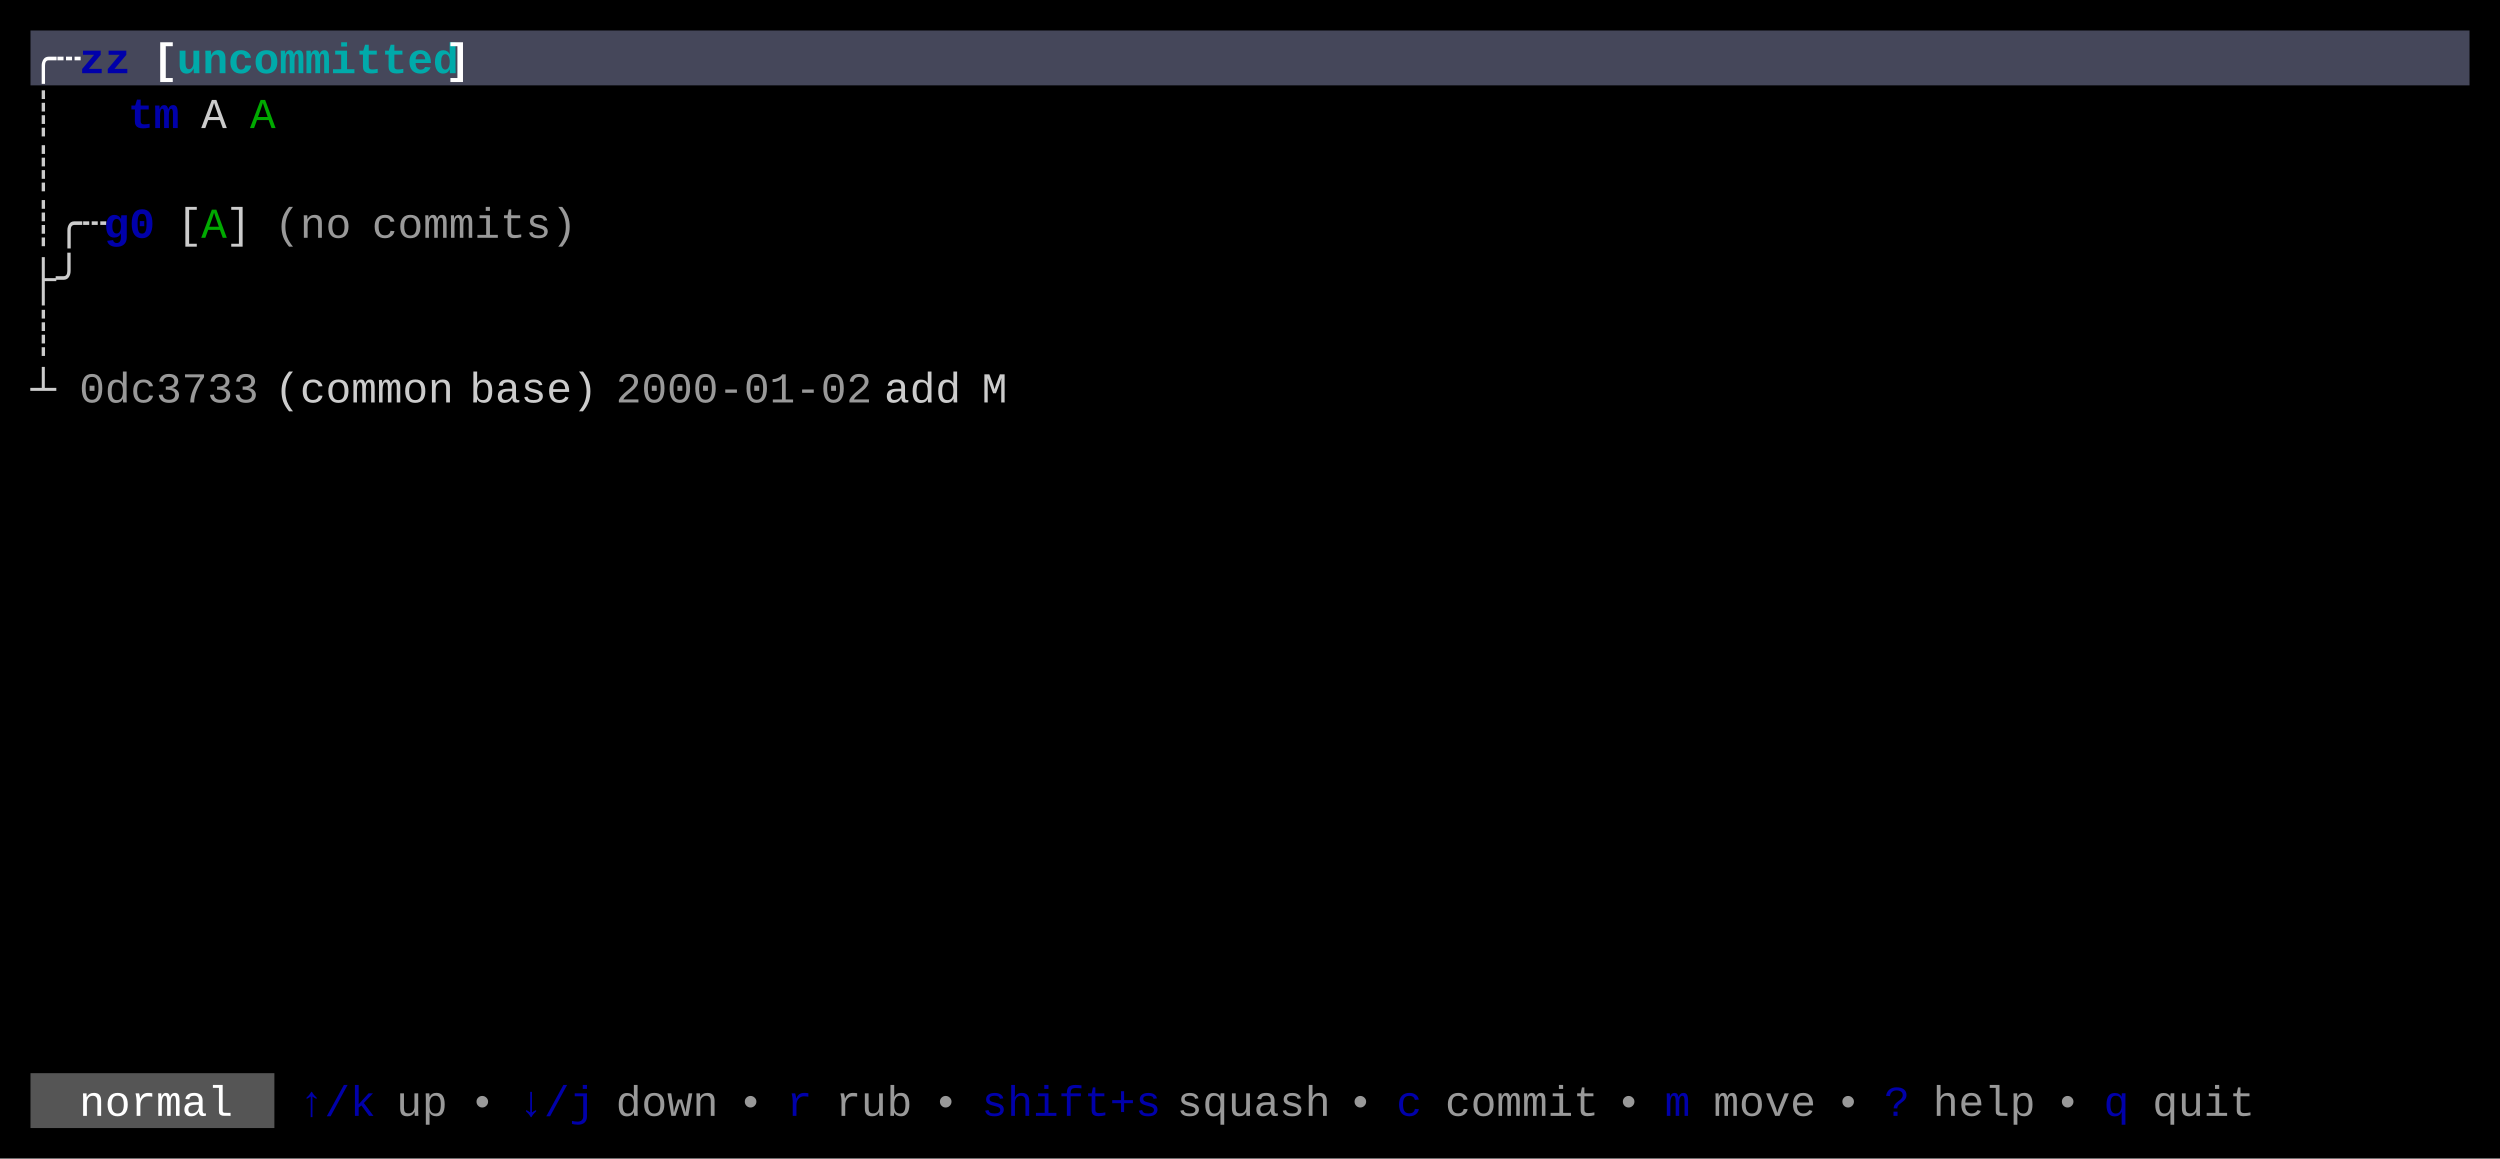
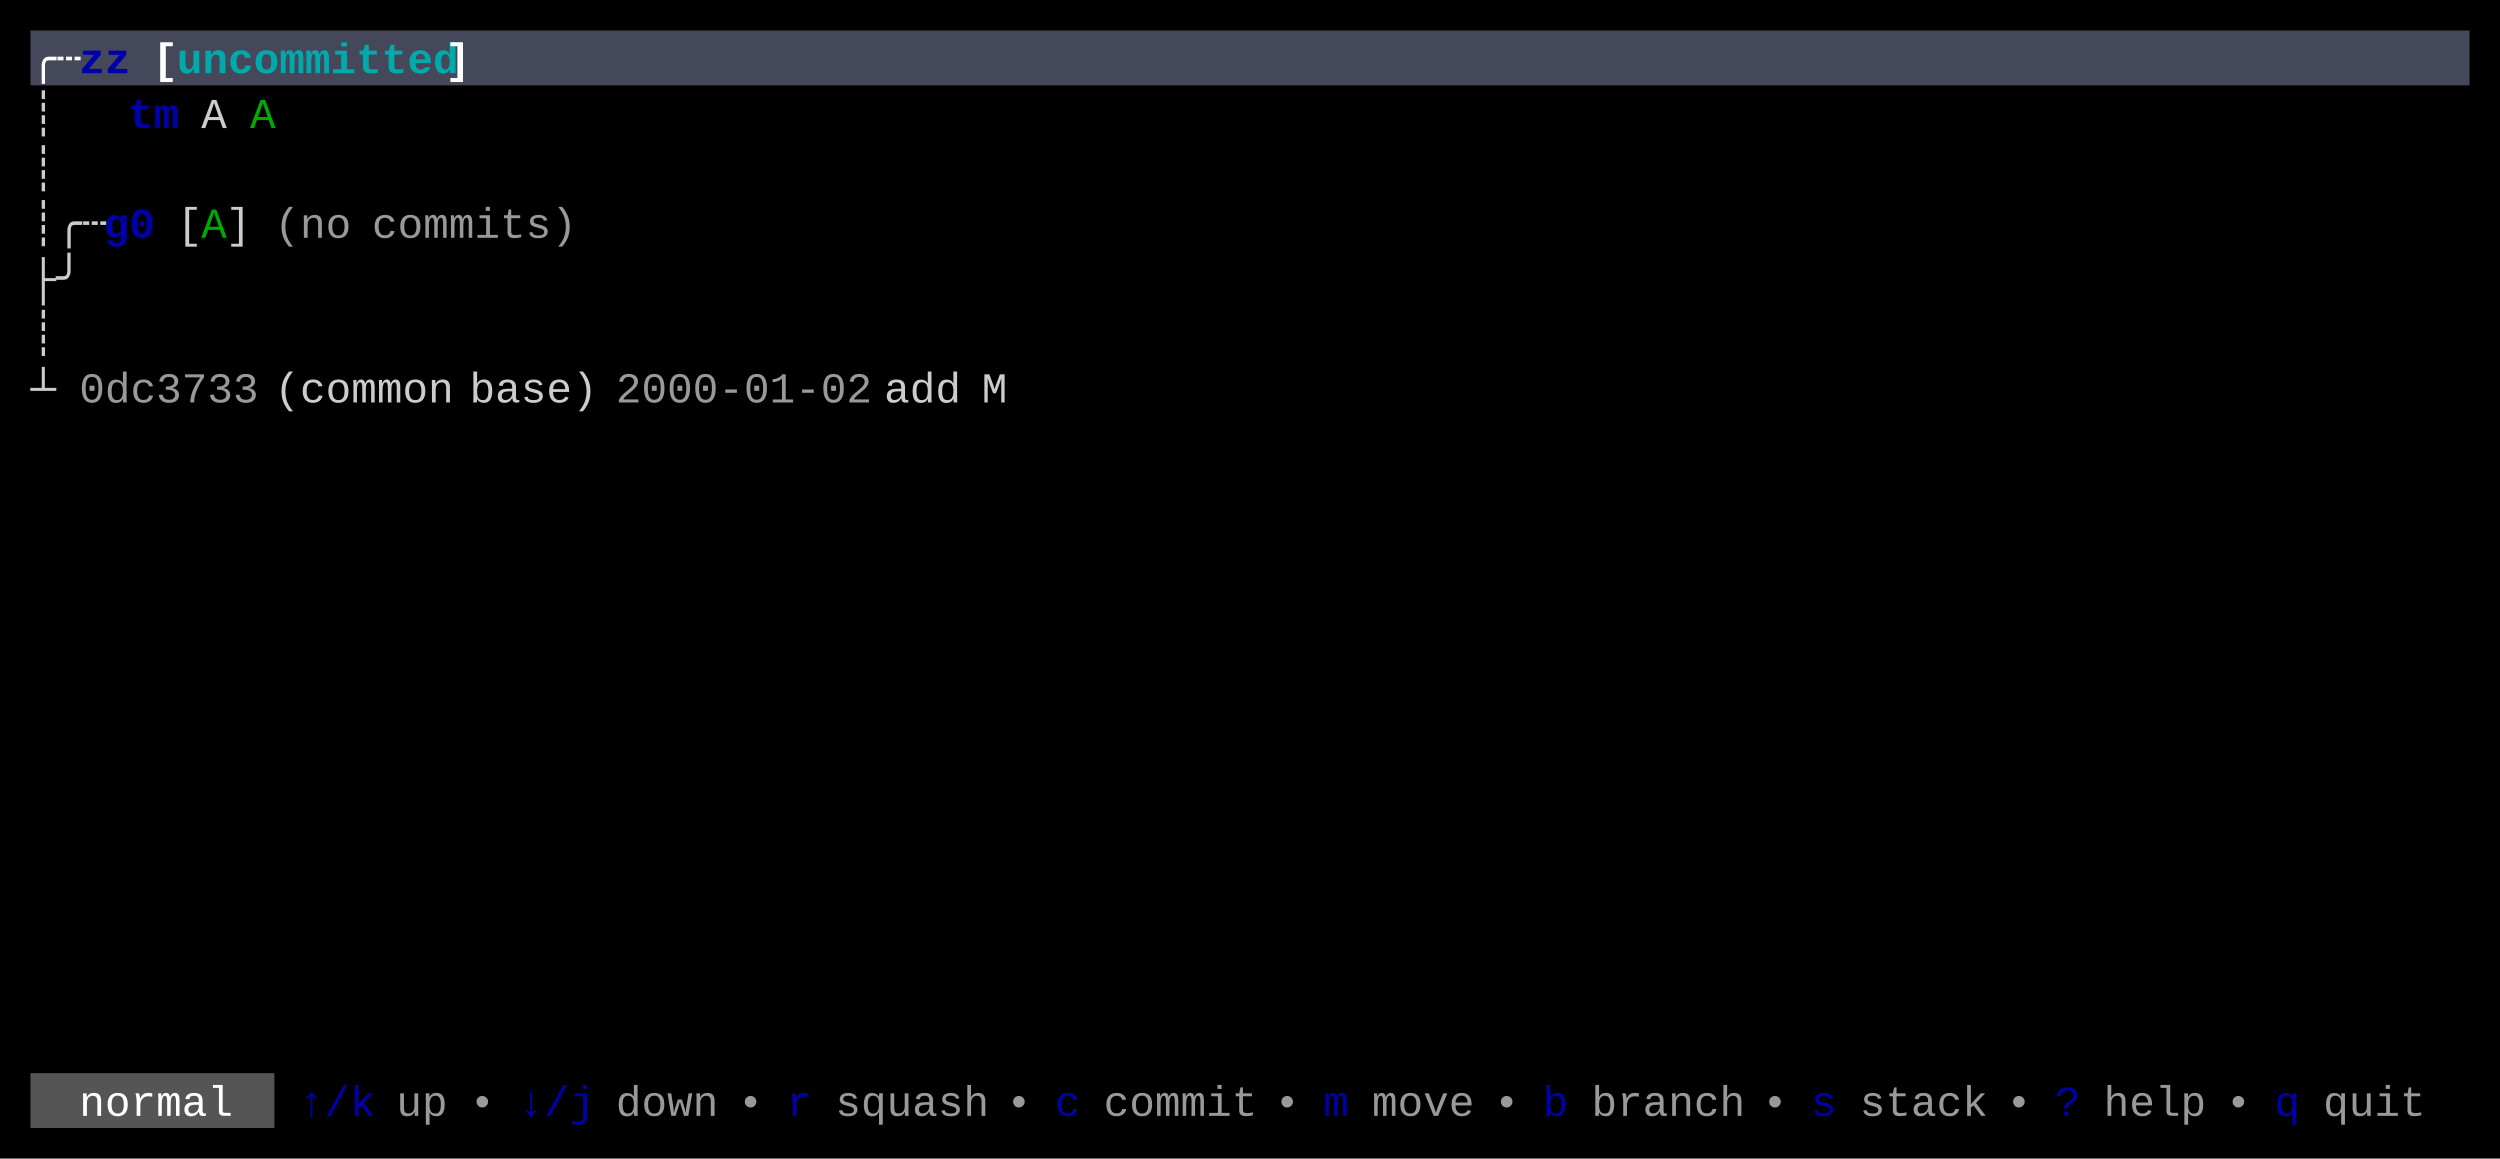
<svg xmlns="http://www.w3.org/2000/svg" width="820" height="380" viewBox="0 0 820 380">
  <rect x="0" y="0" width="820" height="380" fill="#000000" />
  <rect x="10" y="10" width="800" height="18" fill="#45475A" />
  <rect x="10" y="352" width="80" height="18" fill="#555555" />
  <g font-family="Menlo, Monaco, 'Courier New', monospace" font-size="14" xml:space="preserve">
    <text x="10 18" y="24" style="fill:#FFFFFF;font-weight:bold;">╭┄</text>
    <text x="26 34" y="24" style="fill:#0000AA;font-weight:bold;">zz</text>
    <text x="50" y="24" style="fill:#FFFFFF;font-weight:bold;">[</text>
    <text x="58 66 74 82 90 98 106 114 122 130 138" y="24" style="fill:#00AAAA;font-weight:bold;">uncommitted</text>
    <text x="146" y="24" style="fill:#FFFFFF;font-weight:bold;">]</text>
    <text x="10" y="42" style="fill:#CCCCCC;">┊</text>
    <text x="42 50" y="42" style="fill:#0000AA;font-weight:bold;">tm</text>
    <text x="66" y="42" style="fill:#CCCCCC;">A</text>
    <text x="82" y="42" style="fill:#00AA00;">A</text>
    <text x="10" y="60" style="fill:#CCCCCC;">┊</text>
    <text x="10 18 26" y="78" style="fill:#CCCCCC;">┊╭┄</text>
    <text x="34 42" y="78" style="fill:#0000AA;font-weight:bold;">g0</text>
    <text x="58" y="78" style="fill:#CCCCCC;">[</text>
    <text x="66" y="78" style="fill:#00AA00;">A</text>
    <text x="74" y="78" style="fill:#CCCCCC;">]</text>
    <text x="90 98 106" y="78" style="fill:#CCCCCC;opacity:0.75;">(no</text>
    <text x="122 130 138 146 154 162 170 178" y="78" style="fill:#CCCCCC;opacity:0.75;">commits)</text>
    <text x="10 18" y="96" style="fill:#CCCCCC;">├╯</text>
    <text x="10" y="114" style="fill:#CCCCCC;">┊</text>
    <text x="10" y="132" style="fill:#CCCCCC;">┴</text>
    <text x="26 34 42 50 58 66 74" y="132" style="fill:#CCCCCC;opacity:0.75;">0dc3733</text>
    <text x="90 98 106 114 122 130 138" y="132" style="fill:#CCCCCC;">(common</text>
    <text x="154 162 170 178 186" y="132" style="fill:#CCCCCC;">base)</text>
    <text x="202 210 218 226 234 242 250 258 266 274" y="132" style="fill:#CCCCCC;opacity:0.75;">2000-01-02</text>
    <text x="290 298 306" y="132" style="fill:#CCCCCC;">add</text>
    <text x="322" y="132" style="fill:#CCCCCC;">M</text>
    <text x="26 34 42 50 58 66" y="366" style="fill:#FFFFFF;">normal</text>
    <text x="98 106 114" y="366" style="fill:#0000AA;">↑/k</text>
    <text x="130 138" y="366" style="fill:#CCCCCC;opacity:0.75;">up</text>
    <text x="154" y="366" style="fill:#CCCCCC;opacity:0.75;">•</text>
    <text x="170 178 186" y="366" style="fill:#0000AA;">↓/j</text>
    <text x="202 210 218 226" y="366" style="fill:#CCCCCC;opacity:0.75;">down</text>
    <text x="242" y="366" style="fill:#CCCCCC;opacity:0.75;">•</text>
    <text x="258" y="366" style="fill:#0000AA;">r</text>
-     <text x="274 282 290" y="366" style="fill:#CCCCCC;opacity:0.75;">rub</text>
-     <text x="306" y="366" style="fill:#CCCCCC;opacity:0.75;">•</text>
-     <text x="322 330 338 346 354 362 370" y="366" style="fill:#0000AA;">shift+s</text>
-     <text x="386 394 402 410 418 426" y="366" style="fill:#CCCCCC;opacity:0.75;">squash</text>
-     <text x="442" y="366" style="fill:#CCCCCC;opacity:0.75;">•</text>
-     <text x="458" y="366" style="fill:#0000AA;">c</text>
-     <text x="474 482 490 498 506 514" y="366" style="fill:#CCCCCC;opacity:0.75;">commit</text>
-     <text x="530" y="366" style="fill:#CCCCCC;opacity:0.75;">•</text>
-     <text x="546" y="366" style="fill:#0000AA;">m</text>
-     <text x="562 570 578 586" y="366" style="fill:#CCCCCC;opacity:0.75;">move</text>
-     <text x="602" y="366" style="fill:#CCCCCC;opacity:0.75;">•</text>
-     <text x="618" y="366" style="fill:#0000AA;">?</text>
-     <text x="634 642 650 658" y="366" style="fill:#CCCCCC;opacity:0.75;">help</text>
-     <text x="674" y="366" style="fill:#CCCCCC;opacity:0.75;">•</text>
-     <text x="690" y="366" style="fill:#0000AA;">q</text>
-     <text x="706 714 722 730" y="366" style="fill:#CCCCCC;opacity:0.75;">quit</text>
+     <text x="274 282 290 298 306 314" y="366" style="fill:#CCCCCC;opacity:0.75;">squash</text>
+     <text x="330" y="366" style="fill:#CCCCCC;opacity:0.75;">•</text>
+     <text x="346" y="366" style="fill:#0000AA;">c</text>
+     <text x="362 370 378 386 394 402" y="366" style="fill:#CCCCCC;opacity:0.75;">commit</text>
+     <text x="418" y="366" style="fill:#CCCCCC;opacity:0.75;">•</text>
+     <text x="434" y="366" style="fill:#0000AA;">m</text>
+     <text x="450 458 466 474" y="366" style="fill:#CCCCCC;opacity:0.75;">move</text>
+     <text x="490" y="366" style="fill:#CCCCCC;opacity:0.75;">•</text>
+     <text x="506" y="366" style="fill:#0000AA;">b</text>
+     <text x="522 530 538 546 554 562" y="366" style="fill:#CCCCCC;opacity:0.75;">branch</text>
+     <text x="578" y="366" style="fill:#CCCCCC;opacity:0.75;">•</text>
+     <text x="594" y="366" style="fill:#0000AA;">s</text>
+     <text x="610 618 626 634 642" y="366" style="fill:#CCCCCC;opacity:0.75;">stack</text>
+     <text x="658" y="366" style="fill:#CCCCCC;opacity:0.75;">•</text>
+     <text x="674" y="366" style="fill:#0000AA;">?</text>
+     <text x="690 698 706 714" y="366" style="fill:#CCCCCC;opacity:0.75;">help</text>
+     <text x="730" y="366" style="fill:#CCCCCC;opacity:0.75;">•</text>
+     <text x="746" y="366" style="fill:#0000AA;">q</text>
+     <text x="762 770 778 786" y="366" style="fill:#CCCCCC;opacity:0.75;">quit</text>
  </g>
</svg>
